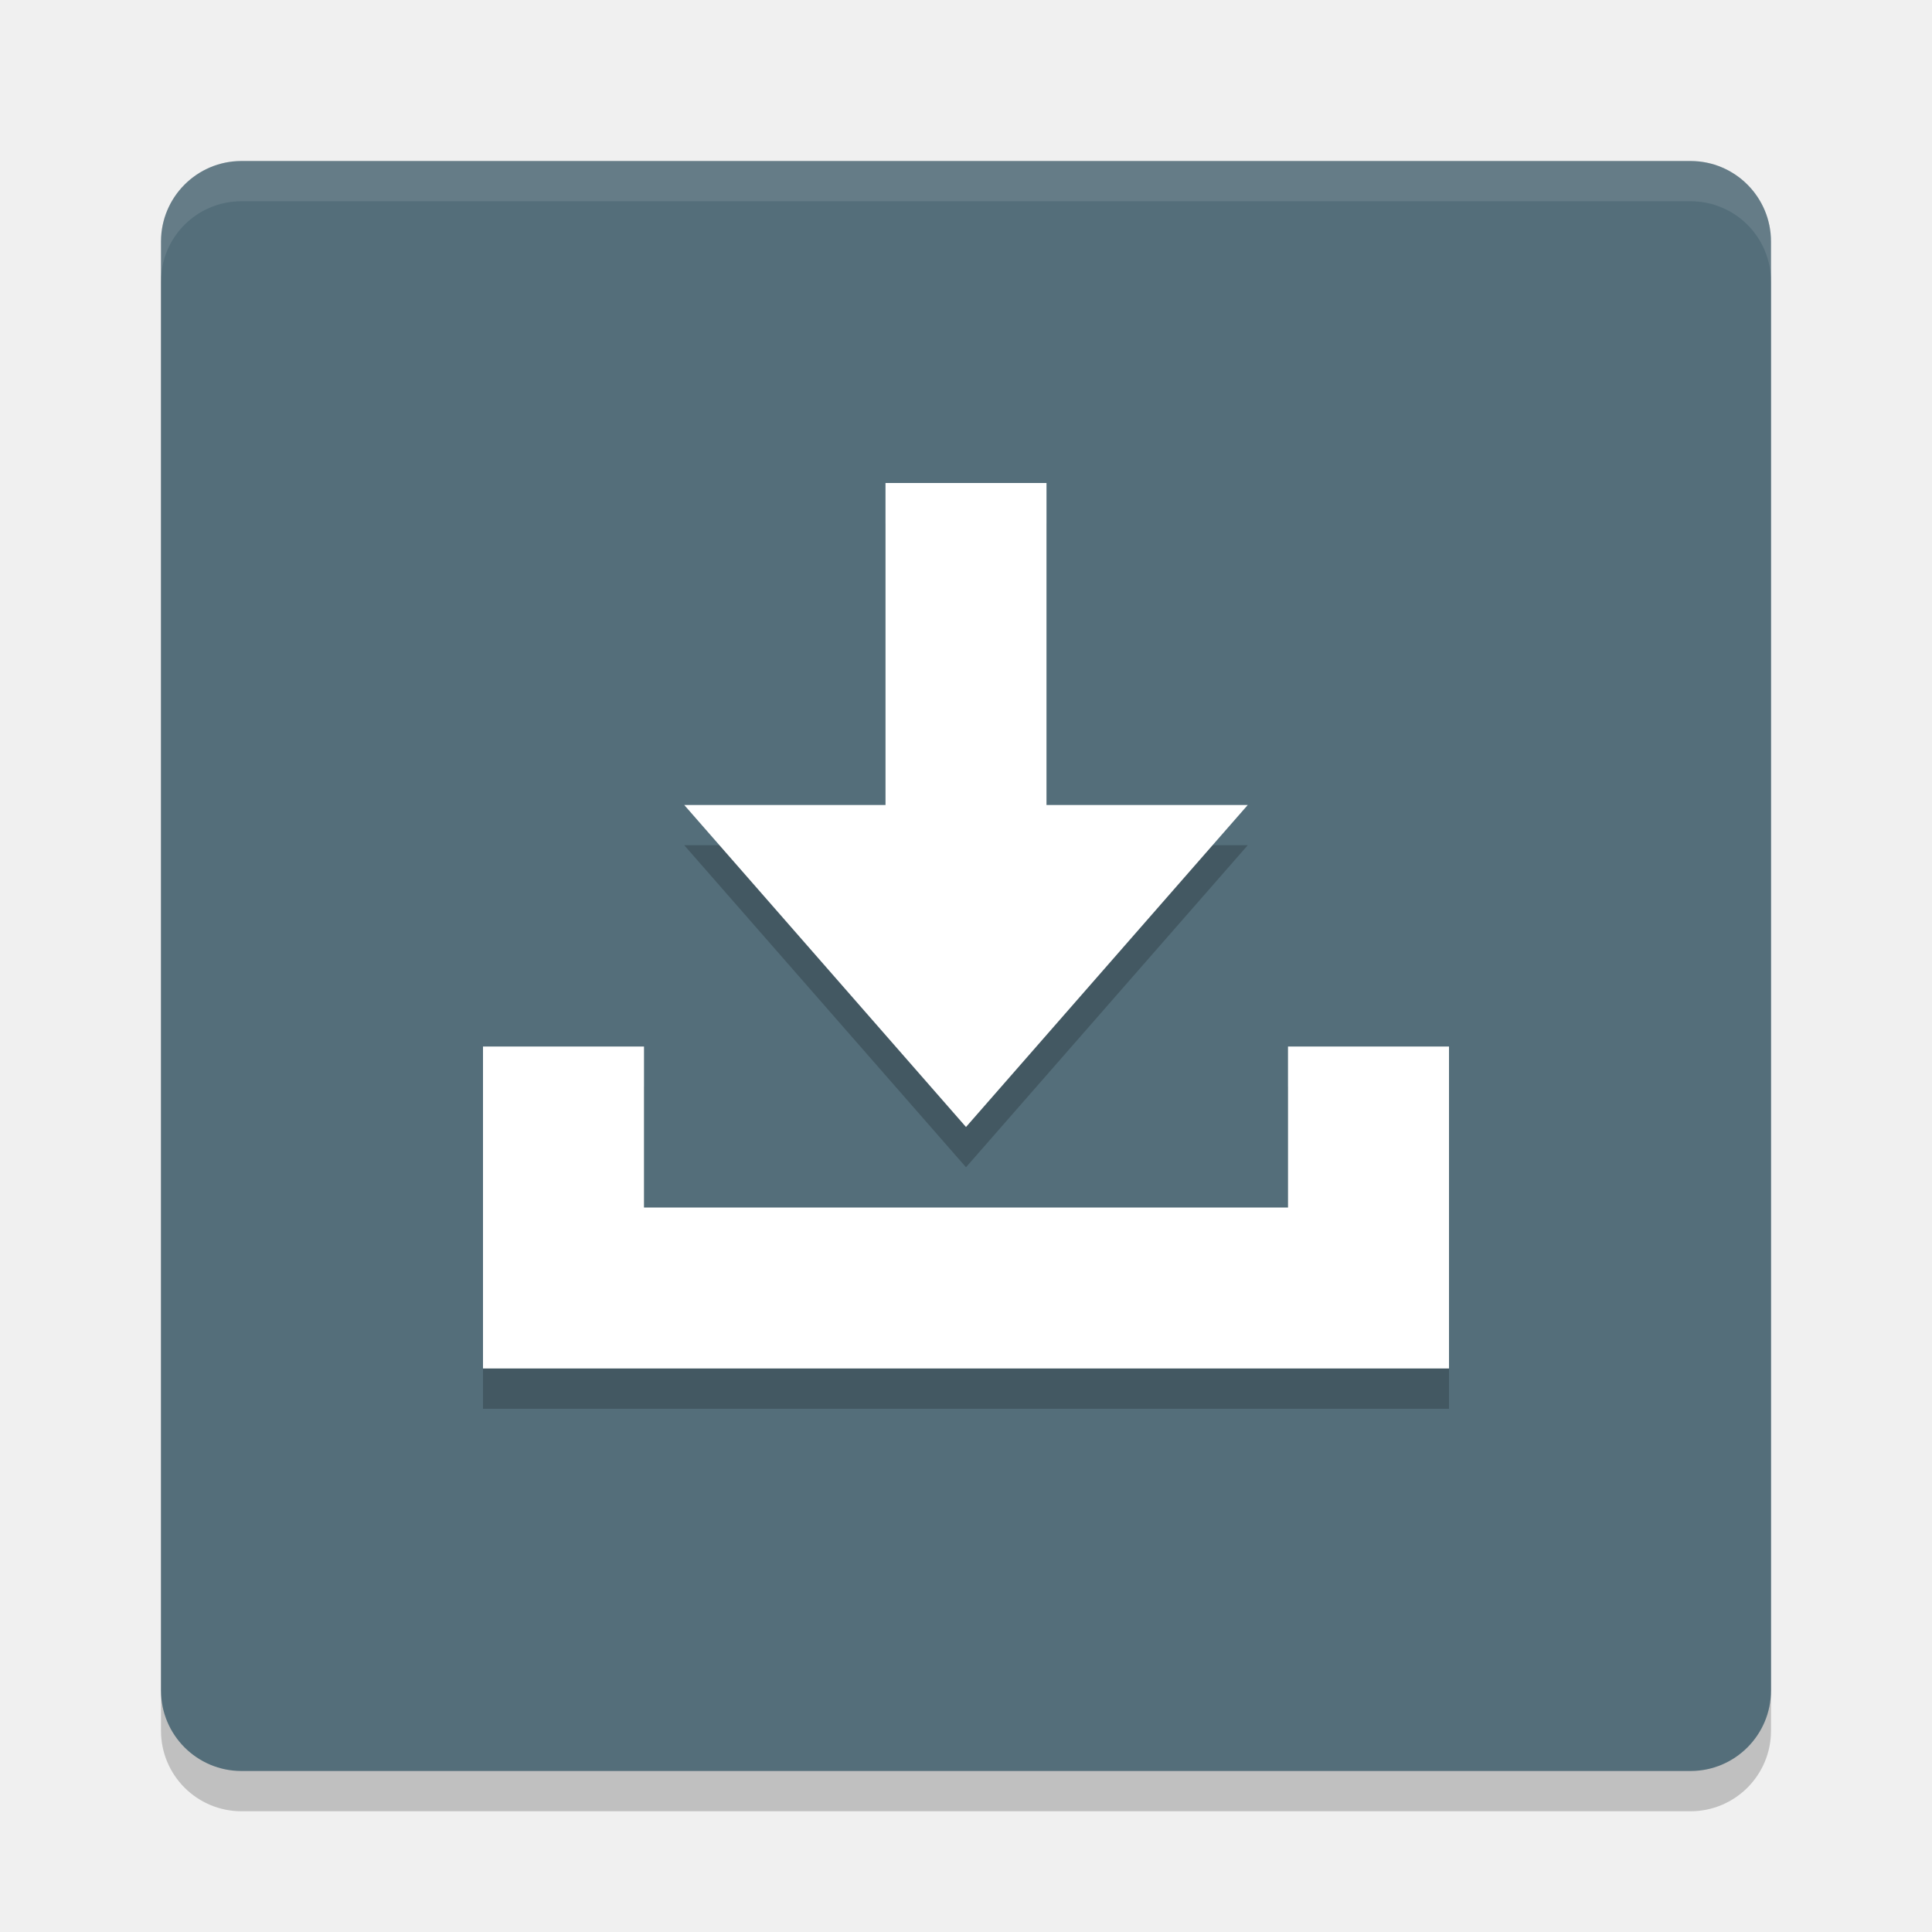
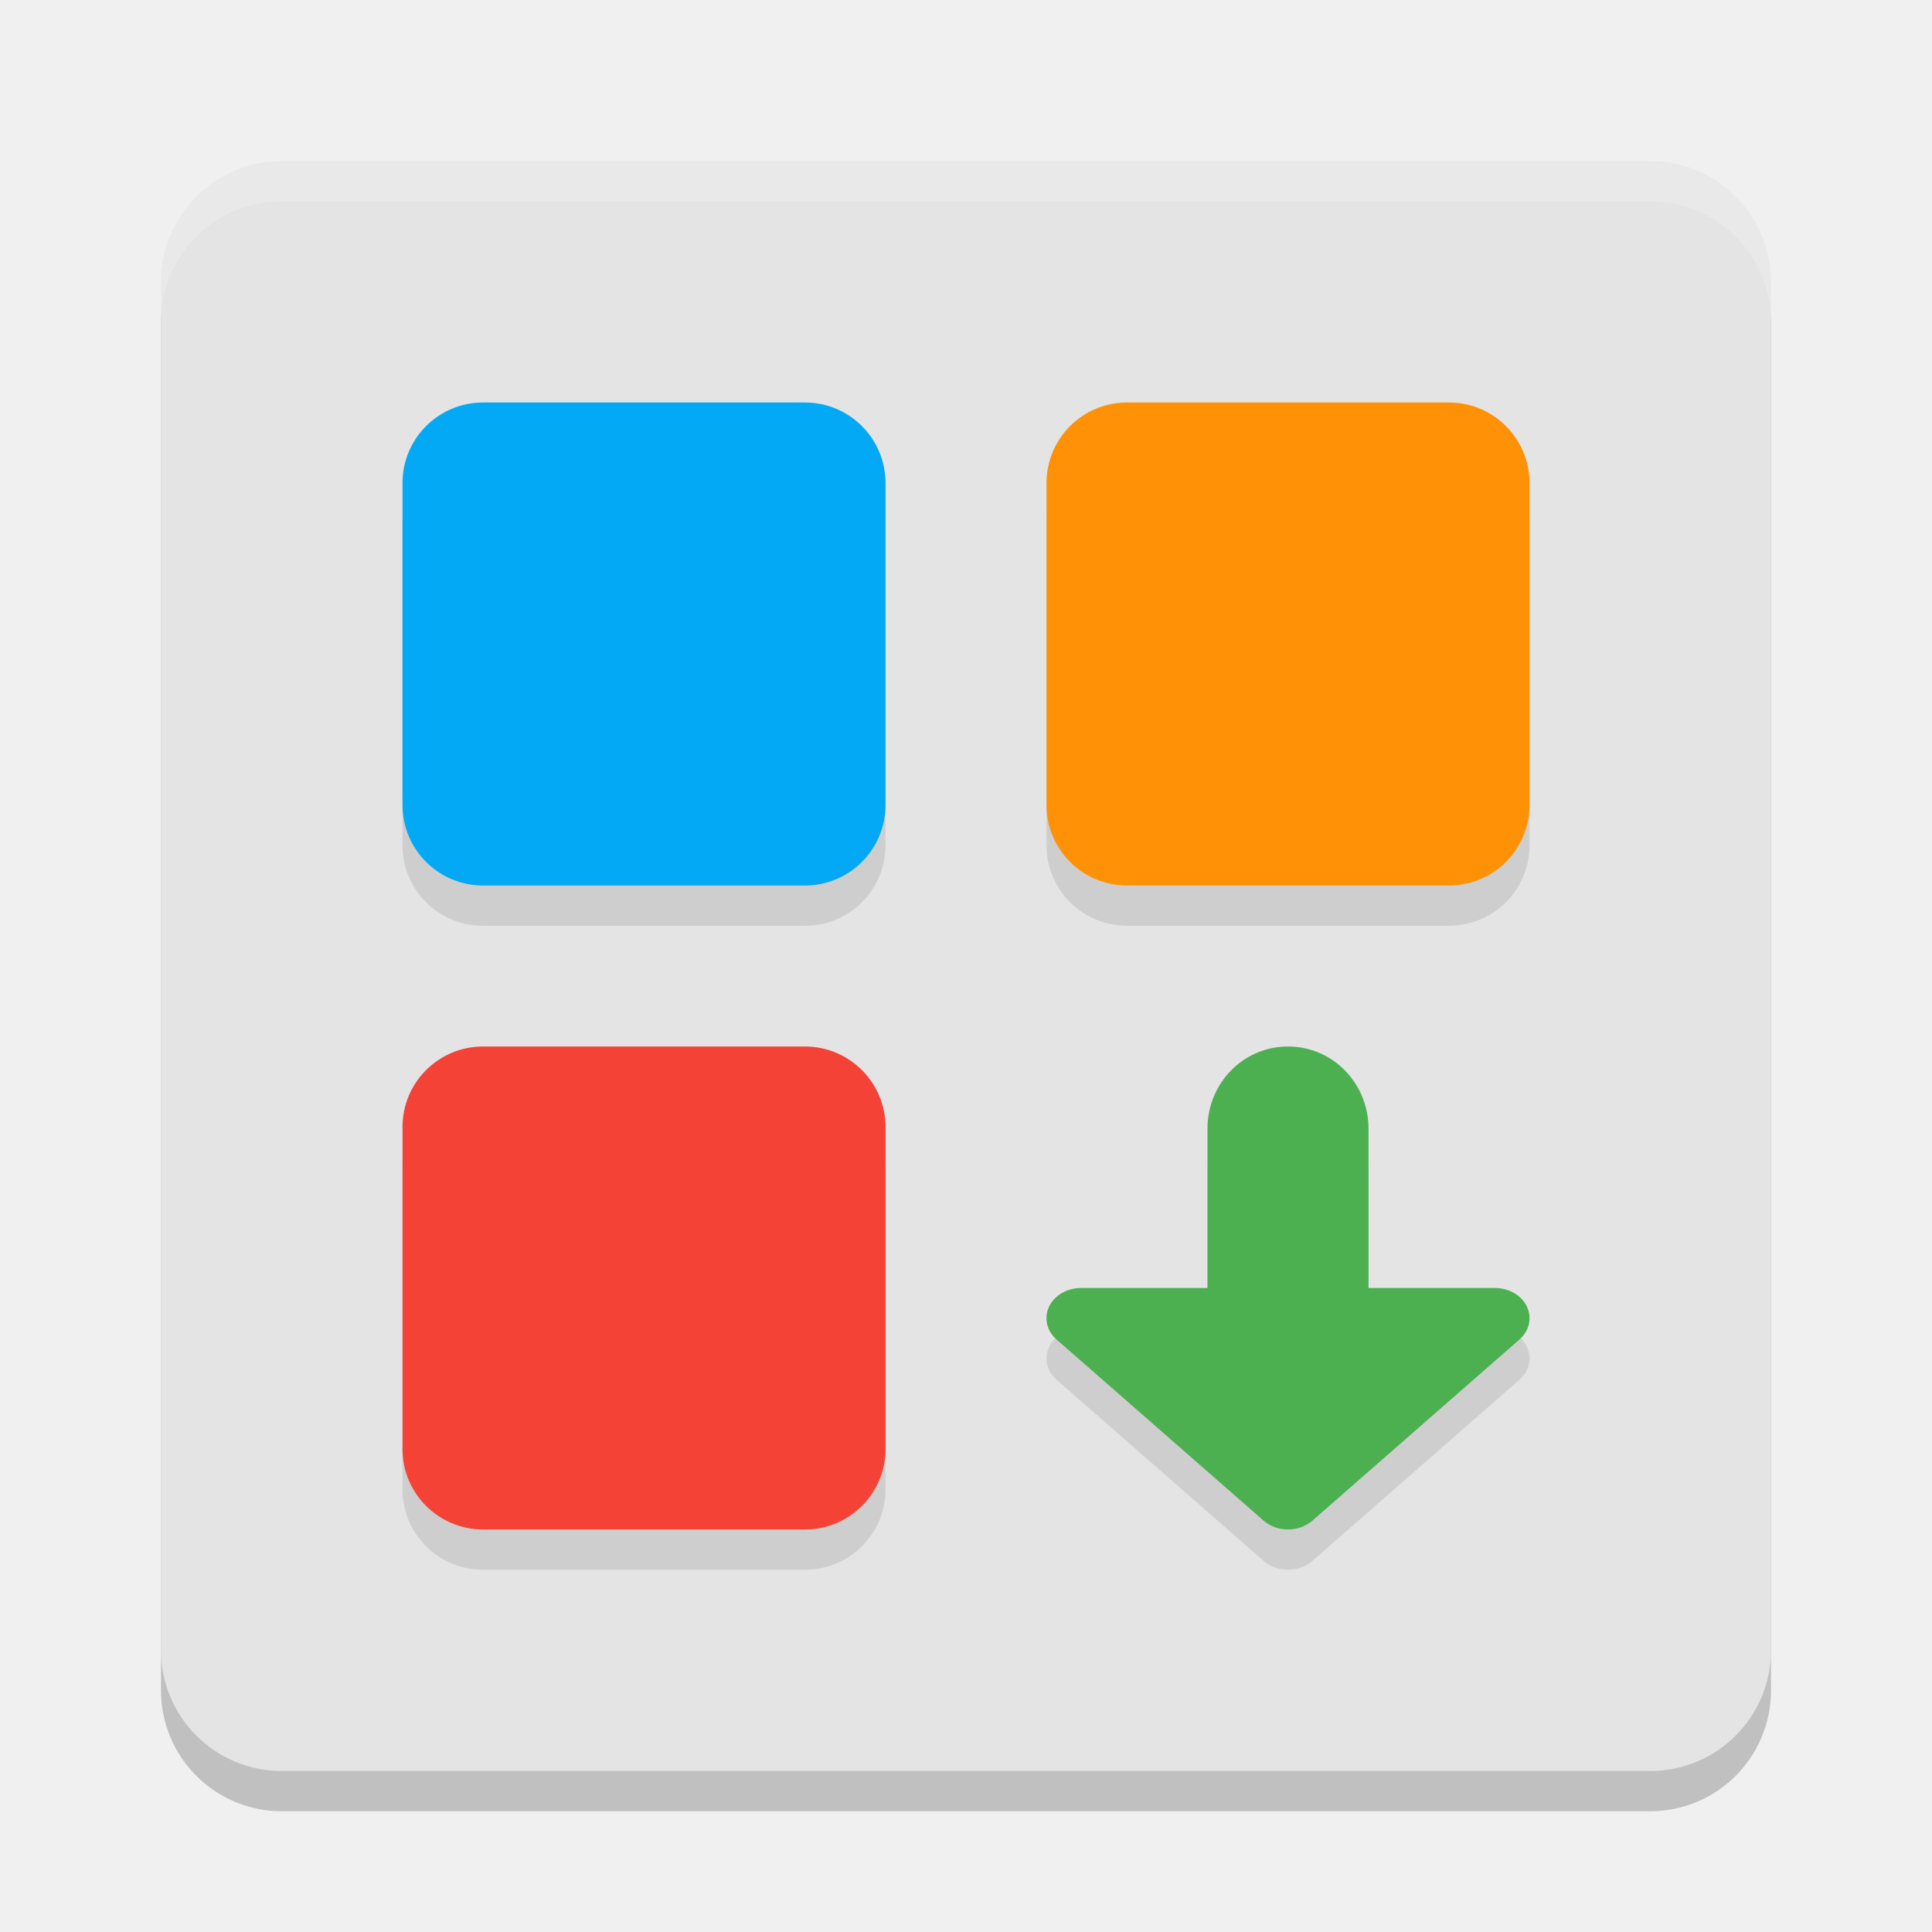
- <svg xmlns="http://www.w3.org/2000/svg" width="24" height="24" version="1">
-   <rect style="opacity:0.2" width="20" height="20" x="2" y="2.5" rx="1" ry="1" />
-   <rect style="fill:#546e7a" width="20" height="20" x="2" y="2" rx="1" ry="1" />
-   <path style="opacity:0.2" d="m 11,6.5 v 4 H 8.5 l 3.5,4 3.5,-4 H 13 v -4 z m -5,7 v 4 h 2 8 2 v -4 h -2 v 2 H 8 v -2 z" />
-   <path style="fill:#ffffff" d="m 11,6 v 4 H 8.5 l 3.5,4 3.5,-4 H 13 V 6 Z m -5,7 v 4 h 2 8 2 v -4 h -2 v 2 H 8 v -2 z" />
-   <path style="opacity:0.1;fill:#ffffff" d="M 3,2 C 2.446,2 2,2.446 2,3 v 0.5 c 0,-0.554 0.446,-1 1,-1 h 18 c 0.554,0 1,0.446 1,1 V 3 C 22,2.446 21.554,2 21,2 Z" />
+ <svg xmlns="http://www.w3.org/2000/svg" width="24" height="24" version="1.1">
+   <rect style="opacity:0.2" width="20" height="20" x="2" y="2.5" rx="1.5" ry="1.5" />
+   <rect style="fill:#e4e4e4" width="20" height="20" x="2" y="2" rx="1.5" ry="1.5" />
+   <path style="opacity:0.1" d="M 6,5.5 C 5.446,5.5 5,5.946 5,6.5 V 10.5 C 5,11.054 5.446,11.5 6,11.5 H 10 C 10.554,11.5 11,11.054 11,10.5 V 6.5 C 11,5.946 10.554,5.5 10,5.5 Z M 14,5.5 C 13.446,5.5 13,5.946 13,6.5 V 10.5 C 13,11.054 13.446,11.5 14,11.5 H 18 C 18.554,11.5 19,11.054 19,10.5 V 6.5 C 19,5.946 18.554,5.5 18,5.5 Z M 6,13.5 C 5.446,13.5 5,13.946 5,14.5 V 18.5 C 5,19.054 5.446,19.5 6,19.5 H 10 C 10.554,19.5 11,19.054 11,18.5 V 14.5 C 11,13.946 10.554,13.5 10,13.5 Z M 16,13.5 C 15.446,13.5 15,13.955 15,14.52 V 16.5 H 13.429 A 0.429,0.375 0 0 0 13.125,17.14 L 15.697,19.39 A 0.429,0.375 0 0 0 16.303,19.39 L 18.875,17.14 A 0.429,0.375 0 0 0 18.571,16.5 H 17 V 14.52 C 17,13.955 16.554,13.5 16,13.5 Z" />
+   <path style="opacity:0.2;fill:#ffffff" d="M 3.5,2 C 2.669,2 2,2.669 2,3.5 V 4 C 2,3.169 2.669,2.5 3.5,2.5 H 20.5 C 21.331,2.5 22,3.169 22,4 V 3.5 C 22,2.669 21.331,2 20.5,2 Z" />
+   <rect style="fill:#03a9f4" width="6" height="6" x="5" y="5" rx="1" ry="1" />
+   <rect style="fill:#ff9107" width="6" height="6" x="13" y="5" rx="1" ry="1" />
+   <rect style="fill:#f44336" width="6" height="6" x="5" y="13" rx="1" ry="1" />
+   <path style="fill:#4caf50" d="M 16,13 C 16.554,13 17,13.455 17,14.02 V 16.98 C 17,17.545 16.554,18 16,18 15.446,18 15,17.545 15,16.98 V 14.02 C 15,13.455 15.446,13 16,13 Z" />
+   <path style="fill:#4caf50" d="M 13.428,16 A 0.429,0.375 0 0 0 13.125,16.64 L 15.697,18.89 A 0.429,0.375 0 0 0 16.303,18.89 L 18.875,16.64 A 0.429,0.375 0 0 0 18.572,16 Z" />
</svg>
